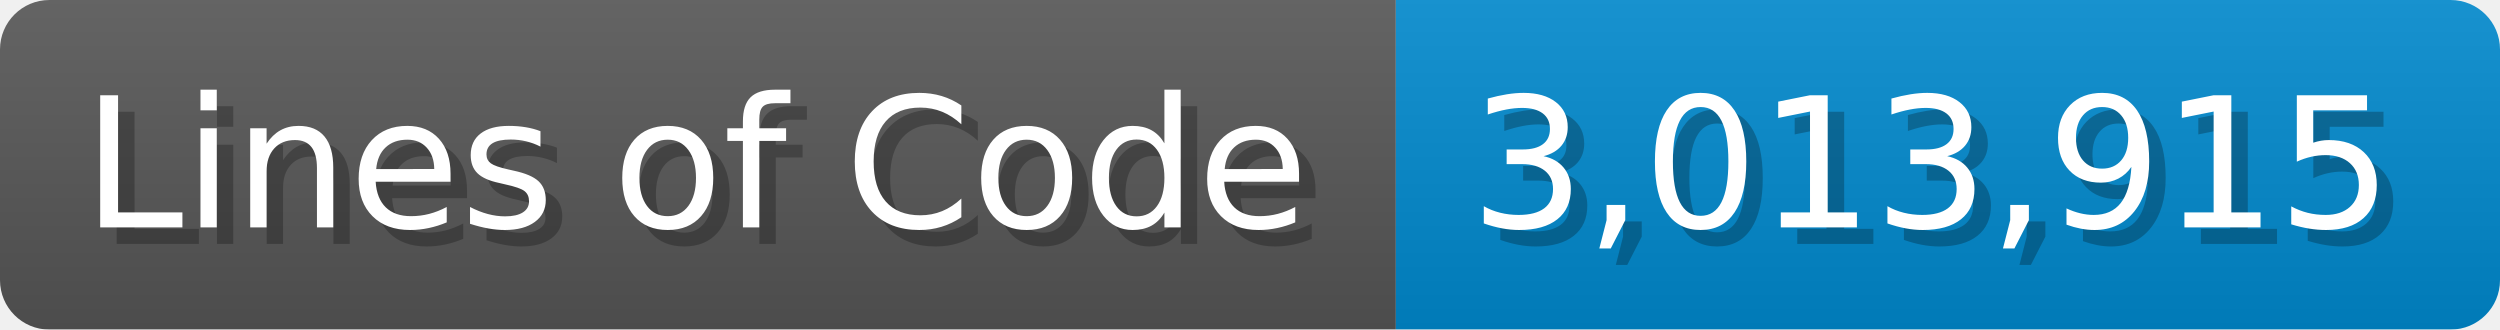
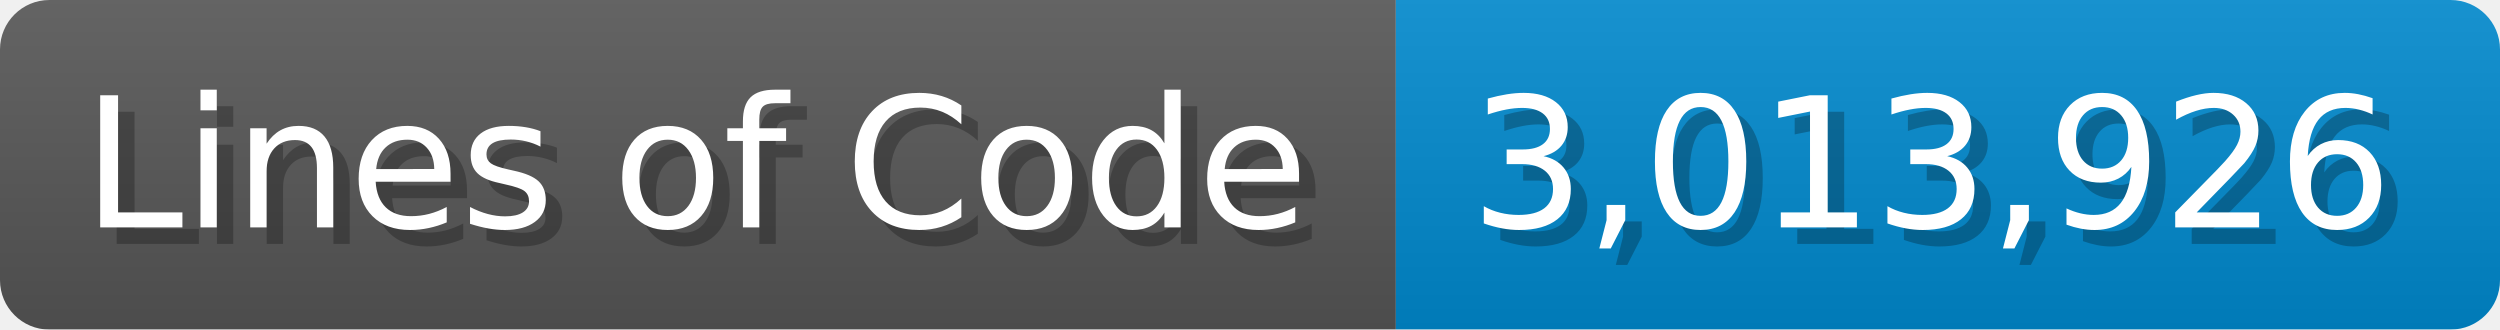
<svg xmlns="http://www.w3.org/2000/svg" width="151.7" height="20" viewBox="0 0 1517 200">
  <linearGradient id="a" x2="0" y2="100%">
    <stop offset="0" stop-opacity=".1" stop-color="#EEE" />
    <stop offset="1" stop-opacity=".1" />
  </linearGradient>
  <mask id="m">
    <rect width="1517" height="200" rx="30" fill="#FFF" />
  </mask>
  <g mask="url(#m)">
    <rect width="847" height="200" fill="#555" />
    <rect width="670" height="200" fill="#08C" x="847" />
    <rect width="1517" height="200" fill="url(#a)" />
  </g>
  <g fill="#fff" text-anchor="start" font-family="Verdana,DejaVu Sans,sans-serif" font-size="110">
    <text x="60" y="148" textLength="747" fill="#000" opacity="0.25">Lines of Code</text>
    <text x="50" y="138" textLength="747">Lines of Code</text>
-     <text x="902" y="148" textLength="570" fill="#000" opacity="0.25">3,013,915</text>
-     <text x="892" y="138" textLength="570">3,013,915</text>
+     <text x="902" y="148" textLength="570" fill="#000" opacity="0.25">3,013,926</text>
+     <text x="892" y="138" textLength="570">3,013,926</text>
  </g>
</svg>
